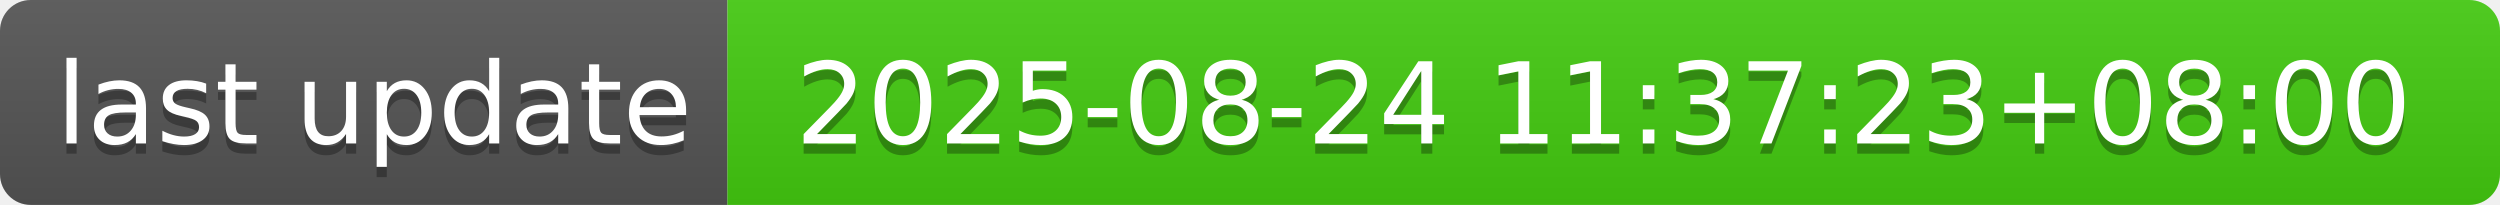
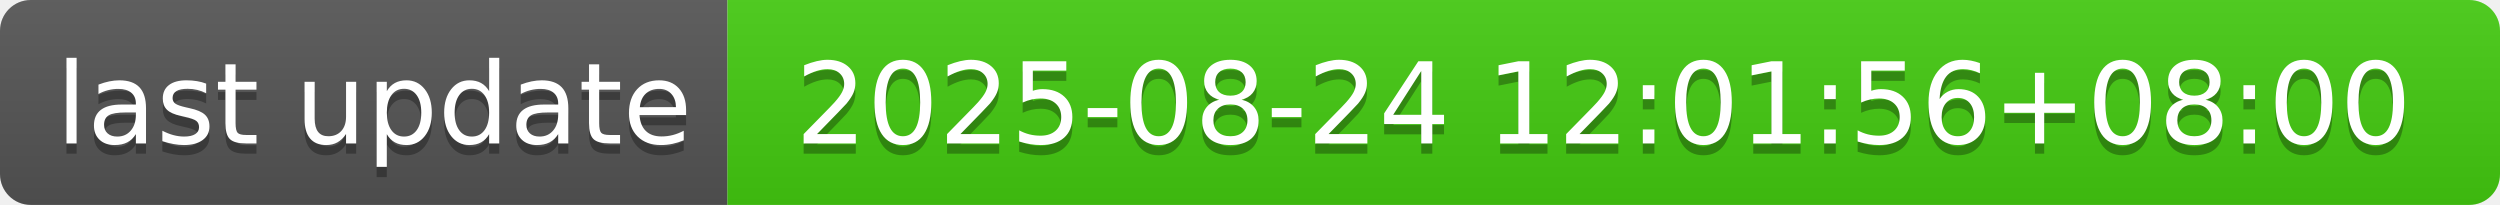
- <svg xmlns="http://www.w3.org/2000/svg" width="244" height="20" role="img" aria-label="last update: 2025-08-24 11:37:23+08:00">
+ <svg xmlns="http://www.w3.org/2000/svg" width="244" height="20" role="img" aria-label="last update: 2025-08-24 12:01:56+08:00">
  <linearGradient id="s" x2="0" y2="100%">
    <stop offset="0" stop-color="#bbb" stop-opacity=".1" />
    <stop offset="1" stop-opacity=".1" />
  </linearGradient>
  <clipPath id="r">
    <rect width="244" height="20" rx="3" fill="#fff" />
  </clipPath>
  <g clip-path="url(#r)">
    <rect width="71" height="20" fill="#555" />
    <rect x="71" width="173" height="20" fill="#4c1" />
    <rect width="244" height="20" fill="url(#s)" />
  </g>
  <g fill="#fff" text-anchor="middle" font-family="Verdana,Geneva,DejaVu Sans,sans-serif" text-rendering="geometricPrecision" font-size="110">
    <text aria-hidden="true" x="365" y="150" fill="#010101" fill-opacity=".3" transform="scale(.1)" textLength="610">last update</text>
    <text x="365" y="140" transform="scale(.1)" fill="#fff" textLength="610">last update</text>
-     <text aria-hidden="true" x="1565" y="150" fill="#010101" fill-opacity=".3" transform="scale(.1)" textLength="1630">2025-08-24 11:37:23+08:00</text>
-     <text x="1565" y="140" transform="scale(.1)" fill="#fff" textLength="1630">2025-08-24 11:37:23+08:00</text>
+     <text aria-hidden="true" x="1565" y="150" fill="#010101" fill-opacity=".3" transform="scale(.1)" textLength="1630">2025-08-24 12:01:56+08:00</text>
+     <text x="1565" y="140" transform="scale(.1)" fill="#fff" textLength="1630">2025-08-24 12:01:56+08:00</text>
  </g>
</svg>
